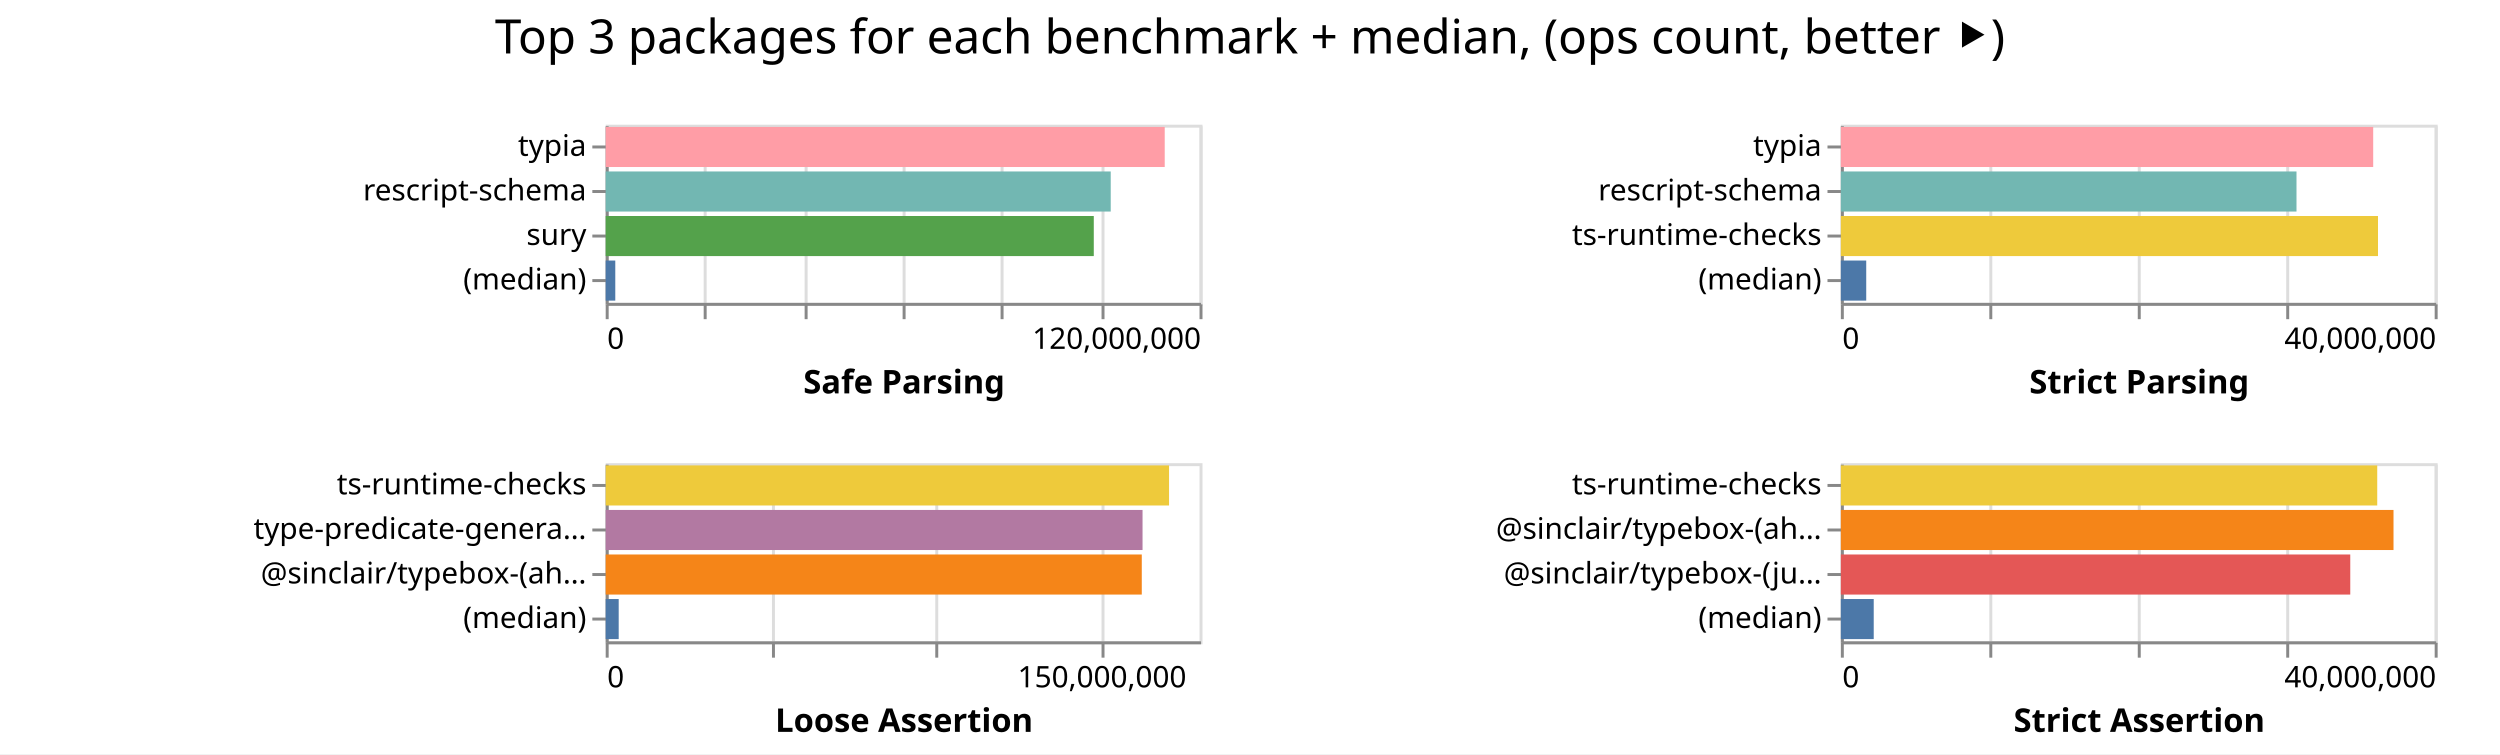
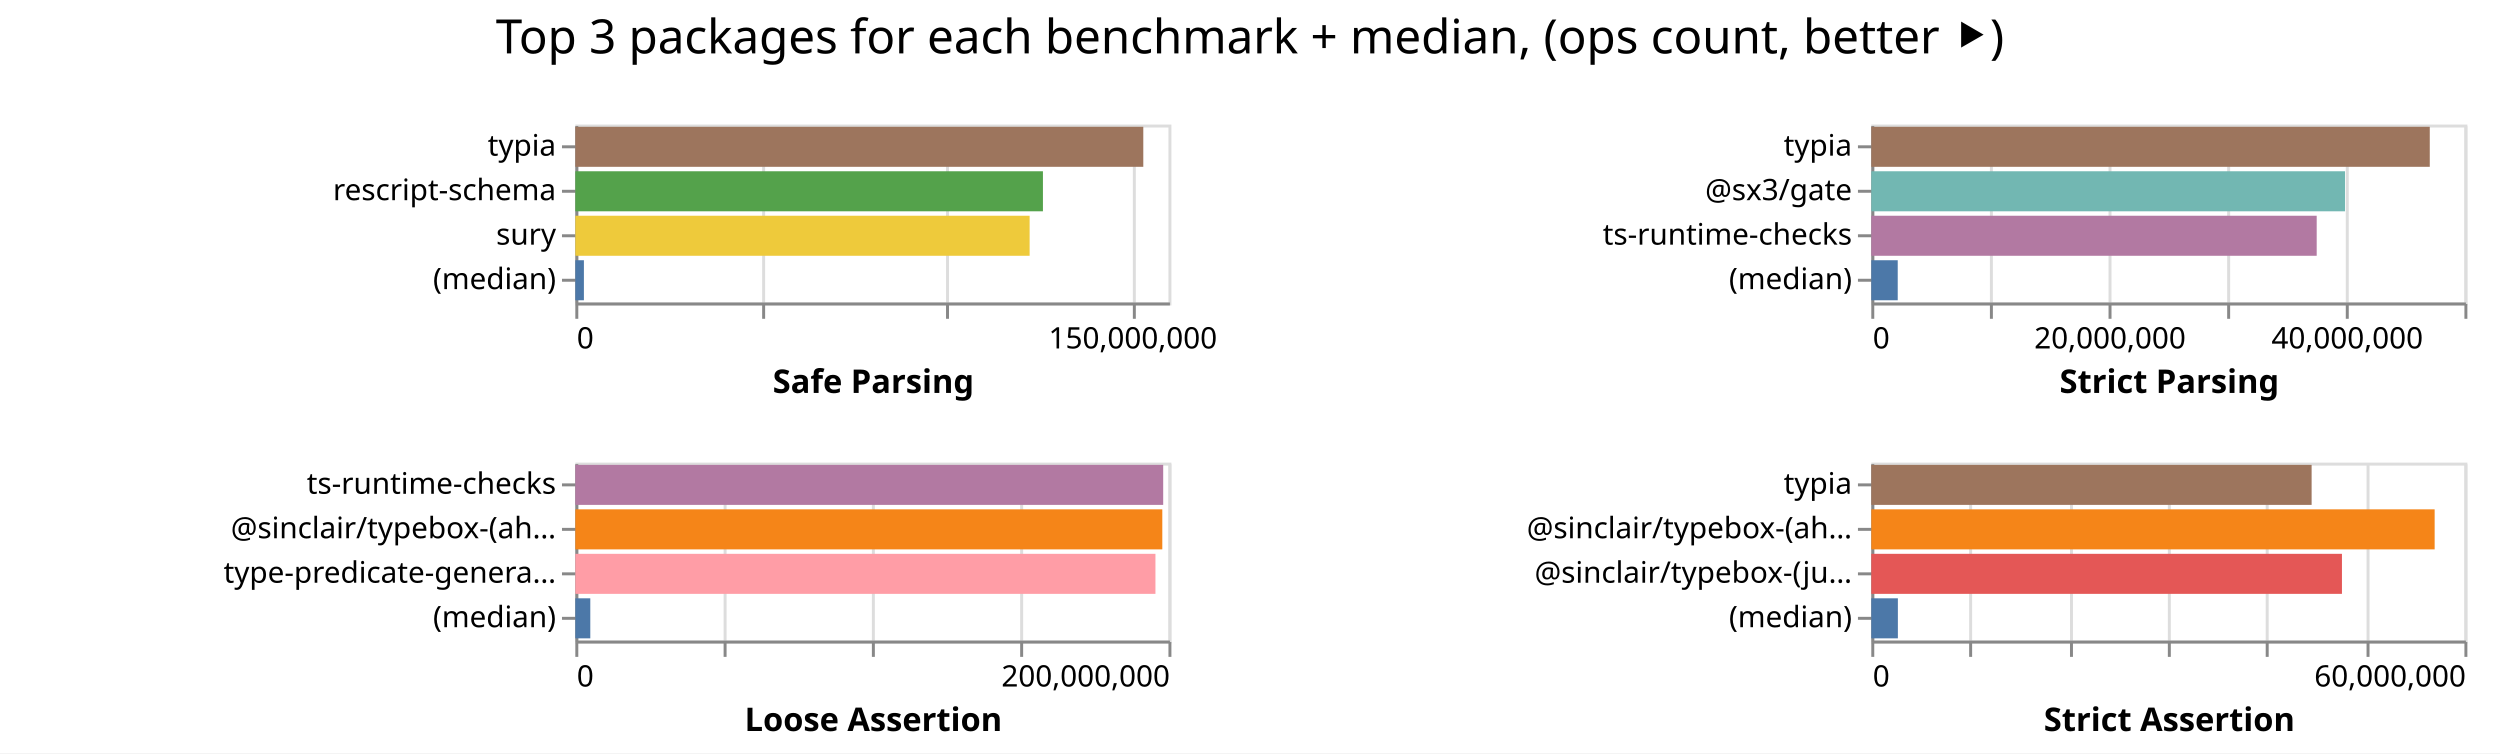
- <svg xmlns="http://www.w3.org/2000/svg" width="842" height="254" class="marks">
-   <path fill="#fff" d="M0 0h842v254H0z" />
+ <svg xmlns="http://www.w3.org/2000/svg" width="843" height="254" class="marks">
+   <path fill="#fff" d="M0 0h843v254H0z" />
  <g fill="none" stroke-miterlimit="10" aria-roledescription="group mark container" class="mark-group role-frame root">
-     <path d="M204 42" aria-hidden="true" class="background" />
+     <path d="M194 42" aria-hidden="true" class="background" />
    <g aria-roledescription="group mark container" class="mark-group role-scope child__Safe_Parsing_group">
-       <path stroke="#ddd" d="M204.5 42.5h200v60h-200Z" aria-hidden="true" class="background" />
+       <path stroke="#ddd" d="M194.5 42.5h200v60h-200Z" aria-hidden="true" class="background" />
      <g aria-hidden="true" class="mark-group role-axis">
-         <path d="M204.5 102.5" aria-hidden="true" class="background" pointer-events="none" />
+         <path d="M194.5 102.5" aria-hidden="true" class="background" pointer-events="none" />
        <g stroke="#ddd" class="mark-rule role-axis-grid" pointer-events="none">
-           <path d="M204.5 102.5v-60M237.5 102.5v-60M271.5 102.5v-60M304.5 102.5v-60M337.5 102.5v-60M371.5 102.5v-60M404.5 102.5v-60" />
+           <path d="M194.5 102.5v-60M257.5 102.5v-60M319.5 102.5v-60M382.5 102.5v-60" />
        </g>
      </g>
-       <g aria-label="X-axis titled 'Safe Parsing' for a linear scale with values from 0 to 120,000,000" aria-roledescription="axis" class="mark-group role-axis" pointer-events="none">
-         <path d="M204.5 102.5" aria-hidden="true" class="background" />
+       <g aria-label="X-axis titled 'Safe Parsing' for a linear scale with values from 0 to 160,000,000" aria-roledescription="axis" class="mark-group role-axis" pointer-events="none">
+         <path d="M194.5 102.5" aria-hidden="true" class="background" />
        <g stroke="#888" class="mark-rule role-axis-tick">
-           <path d="M204.5 102.5v5M237.5 102.5v5M271.5 102.5v5M304.5 102.5v5M337.5 102.5v5M371.5 102.5v5M404.5 102.5v5" />
+           <path d="M194.5 102.5v5M257.5 102.5v5M319.5 102.5v5M382.5 102.5v5" />
        </g>
        <g fill="#000" class="mark-text role-axis-label" font-family="sans-serif" font-size="10">
-           <text transform="translate(204.5 117.5)">0</text>
-           <text text-anchor="end" transform="translate(404.5 117.5)">120,000,000</text>
+           <text transform="translate(194.5 117.5)">0</text>
+           <text text-anchor="middle" transform="translate(382 117.5)">150,000,000</text>
        </g>
-         <path stroke="#888" d="M204.5 102.5h200" class="mark-rule role-axis-domain" />
-         <text fill="#000" class="mark-text role-axis-title" font-family="sans-serif" font-size="11" font-weight="bold" text-anchor="middle" transform="translate(304.5 132.5)">Safe Parsing</text>
+         <path stroke="#888" d="M194.5 102.5h200" class="mark-rule role-axis-domain" />
+         <text fill="#000" class="mark-text role-axis-title" font-family="sans-serif" font-size="11" font-weight="bold" text-anchor="middle" transform="translate(294.5 132.5)">Safe Parsing</text>
      </g>
      <g aria-label="Y-axis for a discrete scale with 4 values: typia, rescript-schema, sury, (median)" aria-roledescription="axis" class="mark-group role-axis" pointer-events="none">
-         <path d="M204.5 42.5" aria-hidden="true" class="background" />
+         <path d="M194.5 42.5" aria-hidden="true" class="background" />
        <g stroke="#888" class="mark-rule role-axis-tick">
-           <path d="M204.5 49.5h-5M204.5 64.5h-5M204.5 79.5h-5M204.5 94.5h-5" />
+           <path d="M194.5 49.5h-5M194.5 64.5h-5M194.5 79.5h-5M194.5 94.5h-5" />
        </g>
        <g fill="#000" class="mark-text role-axis-label" font-family="sans-serif" font-size="10" text-anchor="end">
-           <text transform="translate(197.5 52.5)">typia</text>
-           <text transform="translate(197.5 67.5)">rescript-schema</text>
-           <text transform="translate(197.5 82.5)">sury</text>
-           <text transform="translate(197.5 97.5)">(median)</text>
+           <text transform="translate(187.5 52.5)">typia</text>
+           <text transform="translate(187.5 67.5)">rescript-schema</text>
+           <text transform="translate(187.5 82.5)">sury</text>
+           <text transform="translate(187.5 97.5)">(median)</text>
        </g>
-         <path stroke="#888" d="M204.5 42.5v60" class="mark-rule role-axis-domain" />
+         <path stroke="#888" d="M194.5 42.5v60" class="mark-rule role-axis-domain" />
      </g>
      <g aria-roledescription="rect mark container" class="mark-rect role-mark child__Safe_Parsing_marks">
-         <path fill="#ff9da6" d="M204 42.75h188.28v13.5H204Z" aria-label="Safe Parsing: 112968010; name: typia" aria-roledescription="bar" />
-         <path fill="#72b7b2" d="M204 57.75h170.092v13.5H204Z" aria-label="Safe Parsing: 102055031; name: rescript-schema" aria-roledescription="bar" />
-         <path fill="#54a24b" d="M204 72.75h164.386v13.5H204Z" aria-label="Safe Parsing: 98631761; name: sury" aria-roledescription="bar" />
-         <path fill="#4c78a8" d="M204 87.75h3.228v13.5H204Z" aria-label="Safe Parsing: 1936505; name: (median)" aria-roledescription="bar" />
+         <path fill="#9d755d" d="M194 42.75h191.52v13.5H194Z" aria-label="Safe Parsing: 153216552; name: typia" aria-roledescription="bar" />
+         <path fill="#54a24b" d="M194 57.75h157.677v13.5H194Z" aria-label="Safe Parsing: 126141734; name: rescript-schema" aria-roledescription="bar" />
+         <path fill="#eeca3b" d="M194 72.75h153.19v13.5H194Z" aria-label="Safe Parsing: 122552016; name: sury" aria-roledescription="bar" />
+         <path fill="#4c78a8" d="M194 87.75h2.892v13.5H194Z" aria-label="Safe Parsing: 2313627; name: (median)" aria-roledescription="bar" />
      </g>
    </g>
    <g aria-roledescription="group mark container" class="mark-group role-scope child__Strict_Parsing_group">
-       <path stroke="#ddd" d="M620.5 42.5h200v60h-200Z" aria-hidden="true" class="background" />
+       <path stroke="#ddd" d="M631.5 42.5h200v60h-200Z" aria-hidden="true" class="background" />
      <g aria-hidden="true" class="mark-group role-axis">
-         <path d="M620.5 102.5" aria-hidden="true" class="background" pointer-events="none" />
+         <path d="M631.5 102.5" aria-hidden="true" class="background" pointer-events="none" />
        <g stroke="#ddd" class="mark-rule role-axis-grid" pointer-events="none">
-           <path d="M620.5 102.5v-60M670.5 102.5v-60M720.5 102.5v-60M770.5 102.5v-60M820.5 102.5v-60" />
+           <path d="M631.5 102.5v-60M671.5 102.5v-60M711.5 102.5v-60M751.5 102.5v-60M791.5 102.5v-60M831.5 102.5v-60" />
        </g>
      </g>
-       <g aria-label="X-axis titled 'Strict Parsing' for a linear scale with values from 0 to 40,000,000" aria-roledescription="axis" class="mark-group role-axis" pointer-events="none">
-         <path d="M620.5 102.5" aria-hidden="true" class="background" />
+       <g aria-label="X-axis titled 'Strict Parsing' for a linear scale with values from 0 to 50,000,000" aria-roledescription="axis" class="mark-group role-axis" pointer-events="none">
+         <path d="M631.5 102.5" aria-hidden="true" class="background" />
        <g stroke="#888" class="mark-rule role-axis-tick">
-           <path d="M620.5 102.5v5M670.5 102.5v5M720.5 102.5v5M770.5 102.5v5M820.5 102.5v5" />
+           <path d="M631.5 102.5v5M671.5 102.5v5M711.5 102.5v5M751.5 102.5v5M791.5 102.5v5M831.5 102.5v5" />
        </g>
        <g fill="#000" class="mark-text role-axis-label" font-family="sans-serif" font-size="10">
-           <text transform="translate(620.5 117.5)">0</text>
-           <text text-anchor="end" transform="translate(820.5 117.5)">40,000,000</text>
+           <text transform="translate(631.5 117.5)">0</text>
+           <text text-anchor="middle" transform="translate(711.5 117.5)">20,000,000</text>
+           <text text-anchor="middle" transform="translate(791.5 117.5)">40,000,000</text>
        </g>
-         <path stroke="#888" d="M620.5 102.5h200" class="mark-rule role-axis-domain" />
-         <text fill="#000" class="mark-text role-axis-title" font-family="sans-serif" font-size="11" font-weight="bold" text-anchor="middle" transform="translate(720.5 132.5)">Strict Parsing</text>
+         <path stroke="#888" d="M631.5 102.5h200" class="mark-rule role-axis-domain" />
+         <text fill="#000" class="mark-text role-axis-title" font-family="sans-serif" font-size="11" font-weight="bold" text-anchor="middle" transform="translate(731.5 132.5)">Strict Parsing</text>
      </g>
-       <g aria-label="Y-axis for a discrete scale with 4 values: typia, rescript-schema, ts-runtime-checks, (median)" aria-roledescription="axis" class="mark-group role-axis" pointer-events="none">
-         <path d="M620.5 42.5" aria-hidden="true" class="background" />
+       <g aria-label="Y-axis for a discrete scale with 4 values: typia, @sx3/gate, ts-runtime-checks, (median)" aria-roledescription="axis" class="mark-group role-axis" pointer-events="none">
+         <path d="M631.5 42.5" aria-hidden="true" class="background" />
        <g stroke="#888" class="mark-rule role-axis-tick">
-           <path d="M620.5 49.5h-5M620.5 64.5h-5M620.5 79.5h-5M620.5 94.5h-5" />
+           <path d="M631.5 49.5h-5M631.5 64.5h-5M631.5 79.5h-5M631.5 94.5h-5" />
        </g>
        <g fill="#000" class="mark-text role-axis-label" font-family="sans-serif" font-size="10" text-anchor="end">
-           <text transform="translate(613.5 52.5)">typia</text>
-           <text transform="translate(613.5 67.5)">rescript-schema</text>
-           <text transform="translate(613.5 82.5)">ts-runtime-checks</text>
-           <text transform="translate(613.5 97.5)">(median)</text>
+           <text transform="translate(624.5 52.5)">typia</text>
+           <text transform="translate(624.5 67.5)">@sx3/gate</text>
+           <text transform="translate(624.5 82.5)">ts-runtime-checks</text>
+           <text transform="translate(624.5 97.5)">(median)</text>
        </g>
-         <path stroke="#888" d="M620.5 42.5v60" class="mark-rule role-axis-domain" />
+         <path stroke="#888" d="M631.5 42.5v60" class="mark-rule role-axis-domain" />
      </g>
      <g aria-roledescription="rect mark container" class="mark-rect role-mark child__Strict_Parsing_marks">
-         <path fill="#ff9da6" d="M620 42.75h179.291v13.5H620Z" aria-label="Strict Parsing: 35858266; name: typia" aria-roledescription="bar" />
-         <path fill="#72b7b2" d="M620 57.75h153.462v13.5H620Z" aria-label="Strict Parsing: 30692455; name: rescript-schema" aria-roledescription="bar" />
-         <path fill="#eeca3b" d="M620 72.75h180.91v13.5H620Z" aria-label="Strict Parsing: 36182162; name: ts-runtime-checks" aria-roledescription="bar" />
-         <path fill="#4c78a8" d="M620 87.75h8.547v13.5H620Z" aria-label="Strict Parsing: 1709492; name: (median)" aria-roledescription="bar" />
+         <path fill="#9d755d" d="M631 42.75h188.32v13.5H631Z" aria-label="Strict Parsing: 47080078; name: typia" aria-roledescription="bar" />
+         <path fill="#72b7b2" d="M631 57.75h159.74v13.5H631Z" aria-label="Strict Parsing: 39935218; name: @sx3/gate" aria-roledescription="bar" />
+         <path fill="#b279a2" d="M631 72.75h150.19v13.5H631Z" aria-label="Strict Parsing: 37547552; name: ts-runtime-checks" aria-roledescription="bar" />
+         <path fill="#4c78a8" d="M631 87.75h8.913v13.5H631Z" aria-label="Strict Parsing: 2228131; name: (median)" aria-roledescription="bar" />
      </g>
    </g>
    <g aria-roledescription="group mark container" class="mark-group role-scope child__Loose_Assertion_group">
-       <path stroke="#ddd" d="M204.5 156.5h200v60h-200Z" aria-hidden="true" class="background" />
+       <path stroke="#ddd" d="M194.5 156.5h200v60h-200Z" aria-hidden="true" class="background" />
      <g aria-hidden="true" class="mark-group role-axis">
-         <path d="M204.5 216.5" aria-hidden="true" class="background" pointer-events="none" />
+         <path d="M194.5 216.5" aria-hidden="true" class="background" pointer-events="none" />
        <g stroke="#ddd" class="mark-rule role-axis-grid" pointer-events="none">
-           <path d="M204.5 216.5v-60M260.5 216.5v-60M315.5 216.5v-60M371.5 216.5v-60" />
+           <path d="M194.5 216.5v-60M244.5 216.5v-60M294.5 216.5v-60M344.5 216.5v-60M394.5 216.5v-60" />
        </g>
      </g>
-       <g aria-label="X-axis titled 'Loose Assertion' for a linear scale with values from 0 to 180,000,000" aria-roledescription="axis" class="mark-group role-axis" pointer-events="none">
-         <path d="M204.5 216.5" aria-hidden="true" class="background" />
+       <g aria-label="X-axis titled 'Loose Assertion' for a linear scale with values from 0 to 200,000,000" aria-roledescription="axis" class="mark-group role-axis" pointer-events="none">
+         <path d="M194.5 216.5" aria-hidden="true" class="background" />
        <g stroke="#888" class="mark-rule role-axis-tick">
-           <path d="M204.5 216.5v5M260.5 216.5v5M315.5 216.5v5M371.5 216.5v5" />
+           <path d="M194.5 216.5v5M244.5 216.5v5M294.5 216.5v5M344.5 216.5v5M394.5 216.5v5" />
        </g>
        <g fill="#000" class="mark-text role-axis-label" font-family="sans-serif" font-size="10">
-           <text transform="translate(204.5 231.5)">0</text>
-           <text text-anchor="middle" transform="translate(371.167 231.5)">150,000,000</text>
+           <text transform="translate(194.5 231.5)">0</text>
+           <text text-anchor="end" transform="translate(394.5 231.5)">200,000,000</text>
        </g>
-         <path stroke="#888" d="M204.5 216.5h200" class="mark-rule role-axis-domain" />
-         <text fill="#000" class="mark-text role-axis-title" font-family="sans-serif" font-size="11" font-weight="bold" text-anchor="middle" transform="translate(304.5 246.5)">Loose Assertion</text>
+         <path stroke="#888" d="M194.5 216.5h200" class="mark-rule role-axis-domain" />
+         <text fill="#000" class="mark-text role-axis-title" font-family="sans-serif" font-size="11" font-weight="bold" text-anchor="middle" transform="translate(294.5 246.5)">Loose Assertion</text>
      </g>
-       <g aria-label="Y-axis for a discrete scale with 4 values: ts-runtime-checks, type-predicate-generator, @sinclair/typebox-(ahead-of-time), (median)" aria-roledescription="axis" class="mark-group role-axis" pointer-events="none">
-         <path d="M204.5 156.5" aria-hidden="true" class="background" />
+       <g aria-label="Y-axis for a discrete scale with 4 values: ts-runtime-checks, @sinclair/typebox-(ahead-of-time), type-predicate-generator, (median)" aria-roledescription="axis" class="mark-group role-axis" pointer-events="none">
+         <path d="M194.5 156.5" aria-hidden="true" class="background" />
        <g stroke="#888" class="mark-rule role-axis-tick">
-           <path d="M204.5 163.5h-5M204.5 178.5h-5M204.5 193.5h-5M204.5 208.5h-5" />
+           <path d="M194.5 163.5h-5M194.5 178.5h-5M194.5 193.5h-5M194.5 208.5h-5" />
        </g>
        <g fill="#000" class="mark-text role-axis-label" font-family="sans-serif" font-size="10" text-anchor="end">
-           <text transform="translate(197.5 166.5)">ts-runtime-checks</text>
-           <text transform="translate(197.5 181.5)">type-predicate-genera…</text>
-           <text transform="translate(197.5 196.5)">@sinclair/typebox-(ah…</text>
-           <text transform="translate(197.5 211.5)">(median)</text>
+           <text transform="translate(187.5 166.5)">ts-runtime-checks</text>
+           <text transform="translate(187.5 181.5)">@sinclair/typebox-(ah…</text>
+           <text transform="translate(187.5 196.5)">type-predicate-genera…</text>
+           <text transform="translate(187.5 211.5)">(median)</text>
        </g>
-         <path stroke="#888" d="M204.5 156.5v60" class="mark-rule role-axis-domain" />
+         <path stroke="#888" d="M194.5 156.5v60" class="mark-rule role-axis-domain" />
      </g>
      <g aria-roledescription="rect mark container" class="mark-rect role-mark child__Loose_Assertion_marks">
-         <path fill="#eeca3b" d="M204 156.75h189.737v13.5H204Z" aria-label="Loose Assertion: 170763095; name: ts-runtime-checks" aria-roledescription="bar" />
-         <path fill="#b279a2" d="M204 171.75h180.807v13.5H204Z" aria-label="Loose Assertion: 162726688; name: type-predicate-generator" aria-roledescription="bar" />
-         <path fill="#f58518" d="M204 186.75h180.551v13.5H204Z" aria-label="Loose Assertion: 162496199; name: @sinclair/typebox-(ahead-of-time)" aria-roledescription="bar" />
-         <path fill="#4c78a8" d="M204 201.75h4.376v13.5H204Z" aria-label="Loose Assertion: 3938200.5; name: (median)" aria-roledescription="bar" />
+         <path fill="#b279a2" d="M194 156.75h198.23v13.5H194Z" aria-label="Loose Assertion: 198230120; name: ts-runtime-checks" aria-roledescription="bar" />
+         <path fill="#f58518" d="M194 171.75h197.929v13.5H194Z" aria-label="Loose Assertion: 197928989; name: @sinclair/typebox-(ahead-of-time)" aria-roledescription="bar" />
+         <path fill="#ff9da6" d="M194 186.75h195.617v13.5H194Z" aria-label="Loose Assertion: 195617189; name: type-predicate-generator" aria-roledescription="bar" />
+         <path fill="#4c78a8" d="M194 201.75h5.048v13.5H194Z" aria-label="Loose Assertion: 5048147; name: (median)" aria-roledescription="bar" />
      </g>
    </g>
    <g aria-roledescription="group mark container" class="mark-group role-scope child__Strict_Assertion_group">
-       <path stroke="#ddd" d="M620.5 156.5h200v60h-200Z" aria-hidden="true" class="background" />
+       <path stroke="#ddd" d="M631.5 156.5h200v60h-200Z" aria-hidden="true" class="background" />
      <g aria-hidden="true" class="mark-group role-axis">
-         <path d="M620.5 216.5" aria-hidden="true" class="background" pointer-events="none" />
+         <path d="M631.5 216.5" aria-hidden="true" class="background" pointer-events="none" />
        <g stroke="#ddd" class="mark-rule role-axis-grid" pointer-events="none">
-           <path d="M620.5 216.5v-60M670.5 216.5v-60M720.5 216.5v-60M770.5 216.5v-60M820.5 216.5v-60" />
+           <path d="M631.5 216.5v-60M664.5 216.5v-60M698.5 216.5v-60M731.5 216.5v-60M764.5 216.5v-60M798.5 216.5v-60M831.5 216.5v-60" />
        </g>
      </g>
-       <g aria-label="X-axis titled 'Strict Assertion' for a linear scale with values from 0 to 40,000,000" aria-roledescription="axis" class="mark-group role-axis" pointer-events="none">
-         <path d="M620.5 216.5" aria-hidden="true" class="background" />
+       <g aria-label="X-axis titled 'Strict Assertion' for a linear scale with values from 0 to 60,000,000" aria-roledescription="axis" class="mark-group role-axis" pointer-events="none">
+         <path d="M631.5 216.5" aria-hidden="true" class="background" />
        <g stroke="#888" class="mark-rule role-axis-tick">
-           <path d="M620.5 216.5v5M670.5 216.5v5M720.5 216.5v5M770.5 216.5v5M820.5 216.5v5" />
+           <path d="M631.5 216.5v5M664.5 216.5v5M698.5 216.5v5M731.5 216.5v5M764.5 216.5v5M798.5 216.5v5M831.5 216.5v5" />
        </g>
        <g fill="#000" class="mark-text role-axis-label" font-family="sans-serif" font-size="10">
-           <text transform="translate(620.5 231.5)">0</text>
-           <text text-anchor="end" transform="translate(820.5 231.5)">40,000,000</text>
+           <text transform="translate(631.5 231.5)">0</text>
+           <text text-anchor="end" transform="translate(831.5 231.5)">60,000,000</text>
        </g>
-         <path stroke="#888" d="M620.5 216.5h200" class="mark-rule role-axis-domain" />
-         <text fill="#000" class="mark-text role-axis-title" font-family="sans-serif" font-size="11" font-weight="bold" text-anchor="middle" transform="translate(720.5 246.5)">Strict Assertion</text>
+         <path stroke="#888" d="M631.5 216.5h200" class="mark-rule role-axis-domain" />
+         <text fill="#000" class="mark-text role-axis-title" font-family="sans-serif" font-size="11" font-weight="bold" text-anchor="middle" transform="translate(731.5 246.5)">Strict Assertion</text>
      </g>
-       <g aria-label="Y-axis for a discrete scale with 4 values: ts-runtime-checks, @sinclair/typebox-(ahead-of-time), @sinclair/typebox-(just-in-time), (median)" aria-roledescription="axis" class="mark-group role-axis" pointer-events="none">
-         <path d="M620.5 156.5" aria-hidden="true" class="background" />
+       <g aria-label="Y-axis for a discrete scale with 4 values: typia, @sinclair/typebox-(ahead-of-time), @sinclair/typebox-(just-in-time), (median)" aria-roledescription="axis" class="mark-group role-axis" pointer-events="none">
+         <path d="M631.5 156.5" aria-hidden="true" class="background" />
        <g stroke="#888" class="mark-rule role-axis-tick">
-           <path d="M620.5 163.5h-5M620.5 178.5h-5M620.5 193.5h-5M620.5 208.5h-5" />
+           <path d="M631.5 163.5h-5M631.5 178.5h-5M631.5 193.5h-5M631.5 208.5h-5" />
        </g>
        <g fill="#000" class="mark-text role-axis-label" font-family="sans-serif" font-size="10" text-anchor="end">
-           <text transform="translate(613.5 166.5)">ts-runtime-checks</text>
-           <text transform="translate(613.5 181.5)">@sinclair/typebox-(ah…</text>
-           <text transform="translate(613.5 196.5)">@sinclair/typebox-(ju…</text>
-           <text transform="translate(613.5 211.5)">(median)</text>
+           <text transform="translate(624.5 166.5)">typia</text>
+           <text transform="translate(624.5 181.5)">@sinclair/typebox-(ah…</text>
+           <text transform="translate(624.5 196.5)">@sinclair/typebox-(ju…</text>
+           <text transform="translate(624.5 211.5)">(median)</text>
        </g>
-         <path stroke="#888" d="M620.5 156.5v60" class="mark-rule role-axis-domain" />
+         <path stroke="#888" d="M631.5 156.5v60" class="mark-rule role-axis-domain" />
      </g>
      <g aria-roledescription="rect mark container" class="mark-rect role-mark child__Strict_Assertion_marks">
-         <path fill="#eeca3b" d="M620 156.75h180.653v13.5H620Z" aria-label="Strict Assertion: 36130648; name: ts-runtime-checks" aria-roledescription="bar" />
-         <path fill="#f58518" d="M620 171.75h186.134v13.5H620Z" aria-label="Strict Assertion: 37226771; name: @sinclair/typebox-(ahead-of-time)" aria-roledescription="bar" />
-         <path fill="#e45756" d="M620 186.75h171.57v13.5H620Z" aria-label="Strict Assertion: 34314050; name: @sinclair/typebox-(just-in-time)" aria-roledescription="bar" />
-         <path fill="#4c78a8" d="M620 201.75h11.07v13.5H620Z" aria-label="Strict Assertion: 2213852; name: (median)" aria-roledescription="bar" />
+         <path fill="#9d755d" d="M631 156.75h148.478v13.5H631Z" aria-label="Strict Assertion: 44543530; name: typia" aria-roledescription="bar" />
+         <path fill="#f58518" d="M631 171.75h189.963v13.5H631Z" aria-label="Strict Assertion: 56988952; name: @sinclair/typebox-(ahead-of-time)" aria-roledescription="bar" />
+         <path fill="#e45756" d="M631 186.75h158.705v13.5H631Z" aria-label="Strict Assertion: 47611533; name: @sinclair/typebox-(just-in-time)" aria-roledescription="bar" />
+         <path fill="#4c78a8" d="M631 201.75h8.964v13.5H631Z" aria-label="Strict Assertion: 2689227; name: (median)" aria-roledescription="bar" />
      </g>
    </g>
    <g class="mark-group role-title">
-       <path d="M421 5" aria-hidden="true" class="background" pointer-events="none" />
-       <text fill="#000" aria-label="Title text 'Top 3 packages for each benchmark + median, (ops count, better ⯈)'" aria-roledescription="title" class="mark-text role-title-text" font-family="sans-serif" font-size="16" pointer-events="none" text-anchor="middle" transform="translate(421 18)">Top 3 packages for each benchmark + median, (ops count, better ⯈)</text>
+       <path d="M421.5 5" aria-hidden="true" class="background" pointer-events="none" />
+       <text fill="#000" aria-label="Title text 'Top 3 packages for each benchmark + median, (ops count, better ⯈)'" aria-roledescription="title" class="mark-text role-title-text" font-family="sans-serif" font-size="16" pointer-events="none" text-anchor="middle" transform="translate(421.5 18)">Top 3 packages for each benchmark + median, (ops count, better ⯈)</text>
    </g>
  </g>
</svg>
